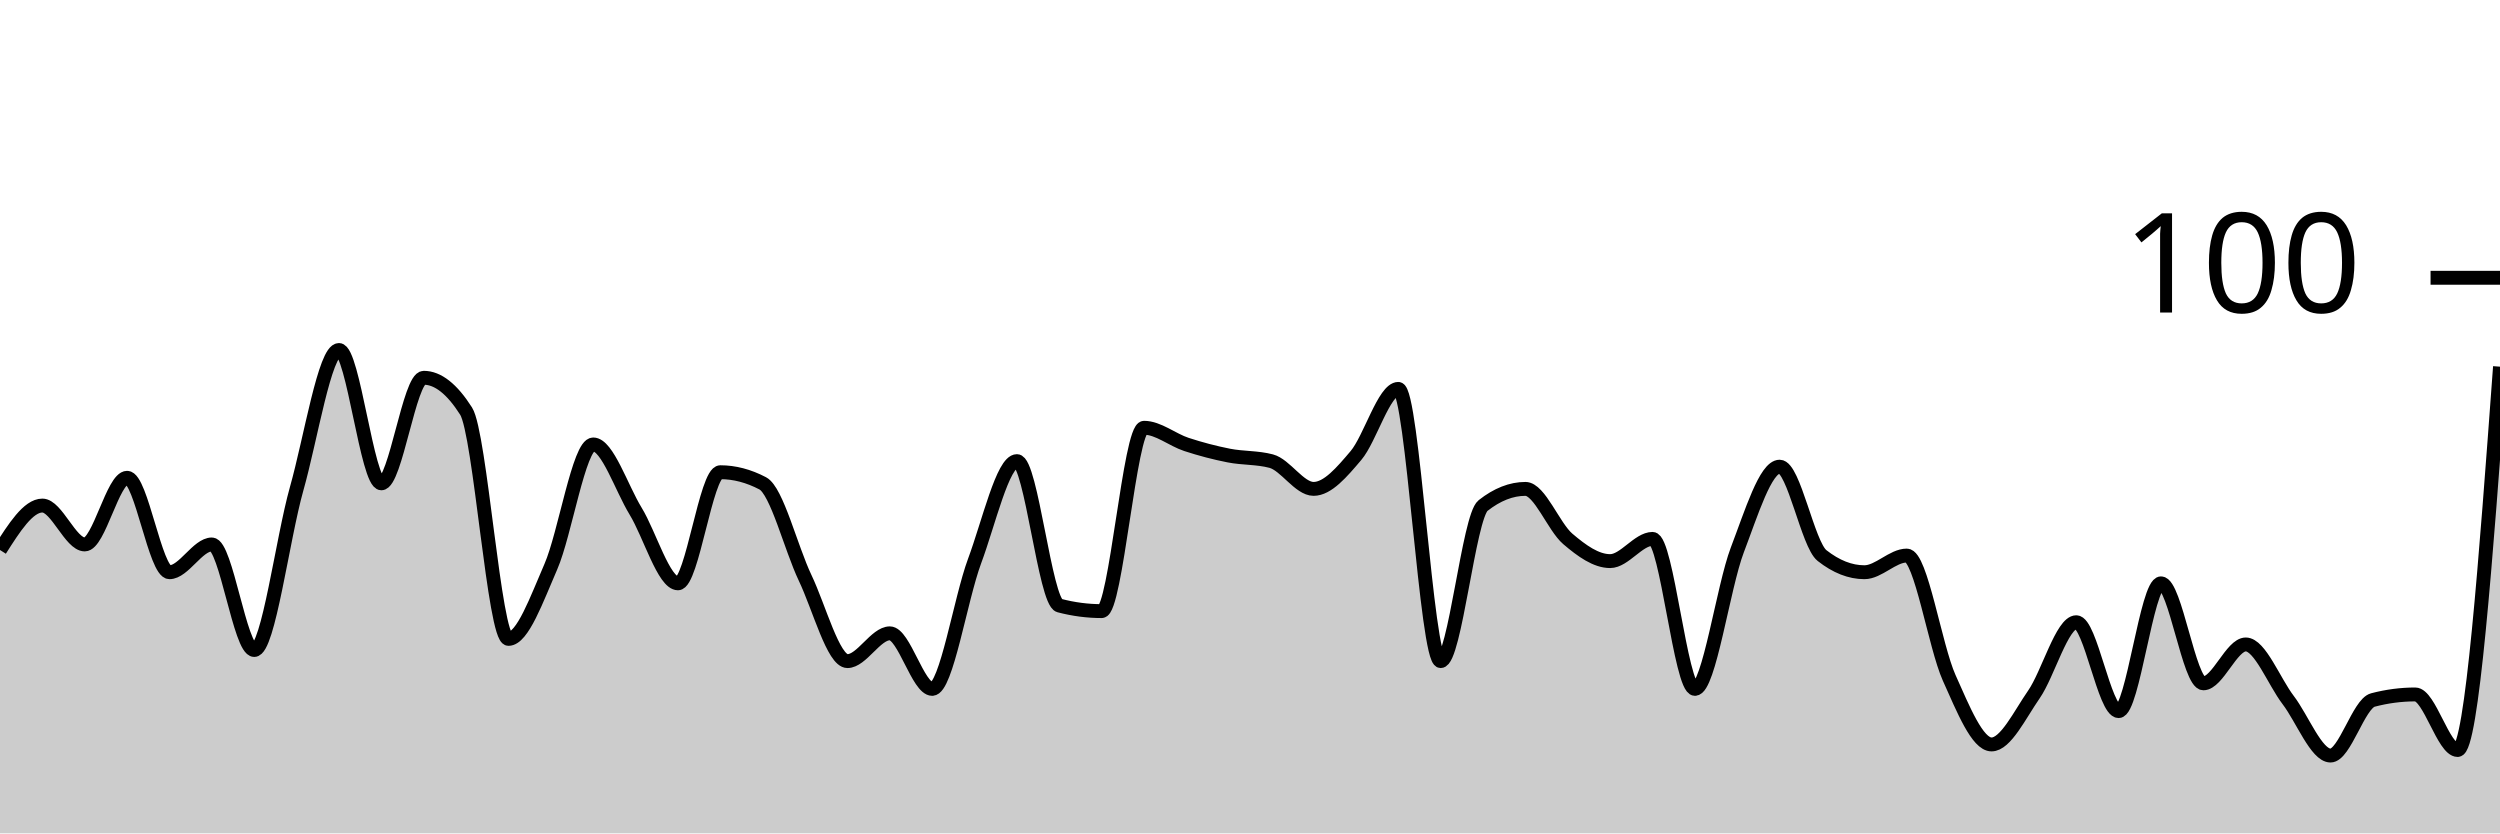
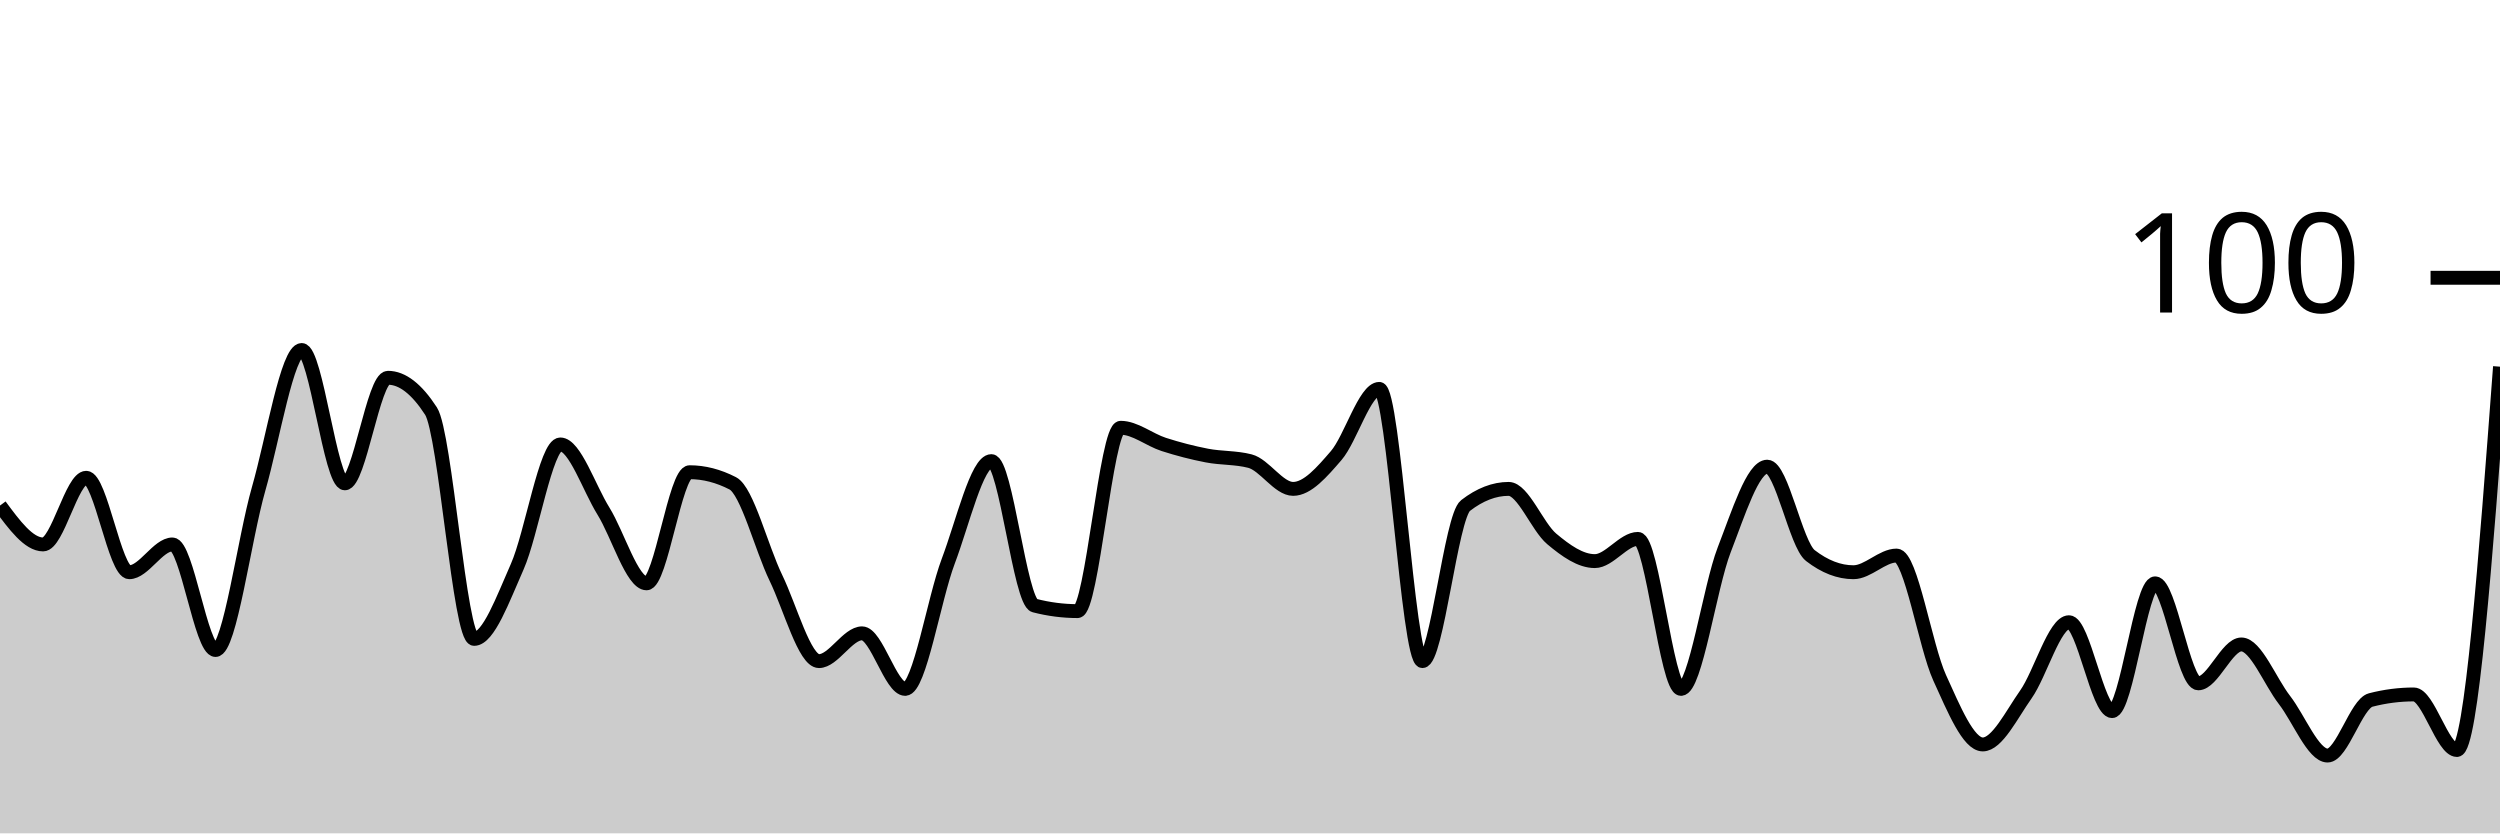
<svg xmlns="http://www.w3.org/2000/svg" viewBox="0 0 180 60">
  <g transform="translate(0,20)">
-     <path class="area" fill="rgba(0, 0, 0, 0.2)" d="M0,19.6C1.017,18,2.034,16.4,3.051,16.4C4.068,16.4,5.085,19.2,6.102,19.2C7.119,19.2,8.136,14.4,9.153,14.4C10.169,14.4,11.186,21.2,12.203,21.2C13.22,21.2,14.237,19.2,15.254,19.2C16.271,19.2,17.288,26.8,18.305,26.8C19.322,26.8,20.339,18.8,21.356,15.2C22.373,11.6,23.39,5.2,24.407,5.2C25.424,5.2,26.441,14.8,27.458,14.8C28.475,14.8,29.492,7.2,30.508,7.2C31.525,7.2,32.542,8,33.559,9.6C34.576,11.2,35.593,26,36.61,26C37.627,26,38.644,23.133,39.661,20.8C40.678,18.467,41.695,12,42.712,12C43.729,12,44.746,15.133,45.763,16.8C46.78,18.467,47.797,22,48.814,22C49.831,22,50.847,14,51.864,14C52.881,14,53.898,14.267,54.915,14.8C55.932,15.333,56.949,19.467,57.966,21.6C58.983,23.733,60,27.6,61.017,27.6C62.034,27.6,63.051,25.6,64.068,25.6C65.085,25.6,66.102,29.6,67.119,29.6C68.136,29.6,69.153,23.133,70.169,20.4C71.186,17.667,72.203,13.2,73.22,13.2C74.237,13.2,75.254,23.333,76.271,23.6C77.288,23.867,78.305,24,79.322,24C80.339,24,81.356,10.8,82.373,10.8C83.39,10.8,84.407,11.667,85.424,12C86.441,12.333,87.458,12.6,88.475,12.8C89.492,13,90.508,12.933,91.525,13.2C92.542,13.467,93.559,15.2,94.576,15.2C95.593,15.2,96.61,14,97.627,12.8C98.644,11.6,99.661,8,100.678,8C101.695,8,102.712,27.6,103.729,27.6C104.746,27.6,105.763,17.2,106.78,16.4C107.797,15.6,108.814,15.2,109.831,15.2C110.847,15.2,111.864,17.933,112.881,18.8C113.898,19.667,114.915,20.4,115.932,20.4C116.949,20.4,117.966,18.8,118.983,18.8C120,18.8,121.017,29.6,122.034,29.6C123.051,29.6,124.068,22.267,125.085,19.6C126.102,16.933,127.119,13.6,128.136,13.6C129.153,13.6,130.169,19.2,131.186,20C132.203,20.8,133.22,21.2,134.237,21.2C135.254,21.2,136.271,20,137.288,20C138.305,20,139.322,26.533,140.339,28.8C141.356,31.067,142.373,33.6,143.39,33.6C144.407,33.6,145.424,31.467,146.441,30C147.458,28.533,148.475,24.8,149.492,24.8C150.508,24.8,151.525,31.2,152.542,31.2C153.559,31.2,154.576,22,155.593,22C156.61,22,157.627,29.2,158.644,29.2C159.661,29.2,160.678,26.4,161.695,26.4C162.712,26.4,163.729,29.067,164.746,30.4C165.763,31.733,166.78,34.4,167.797,34.4C168.814,34.4,169.831,30.667,170.847,30.4C171.864,30.133,172.881,30,173.898,30C174.915,30,175.932,34,176.949,34C177.966,34,178.983,20.2,180,6.4L180,40C178.983,40,177.966,40,176.949,40C175.932,40,174.915,40,173.898,40C172.881,40,171.864,40,170.847,40C169.831,40,168.814,40,167.797,40C166.78,40,165.763,40,164.746,40C163.729,40,162.712,40,161.695,40C160.678,40,159.661,40,158.644,40C157.627,40,156.61,40,155.593,40C154.576,40,153.559,40,152.542,40C151.525,40,150.508,40,149.492,40C148.475,40,147.458,40,146.441,40C145.424,40,144.407,40,143.39,40C142.373,40,141.356,40,140.339,40C139.322,40,138.305,40,137.288,40C136.271,40,135.254,40,134.237,40C133.22,40,132.203,40,131.186,40C130.169,40,129.153,40,128.136,40C127.119,40,126.102,40,125.085,40C124.068,40,123.051,40,122.034,40C121.017,40,120,40,118.983,40C117.966,40,116.949,40,115.932,40C114.915,40,113.898,40,112.881,40C111.864,40,110.847,40,109.831,40C108.814,40,107.797,40,106.78,40C105.763,40,104.746,40,103.729,40C102.712,40,101.695,40,100.678,40C99.661,40,98.644,40,97.627,40C96.61,40,95.593,40,94.576,40C93.559,40,92.542,40,91.525,40C90.508,40,89.492,40,88.475,40C87.458,40,86.441,40,85.424,40C84.407,40,83.39,40,82.373,40C81.356,40,80.339,40,79.322,40C78.305,40,77.288,40,76.271,40C75.254,40,74.237,40,73.22,40C72.203,40,71.186,40,70.169,40C69.153,40,68.136,40,67.119,40C66.102,40,65.085,40,64.068,40C63.051,40,62.034,40,61.017,40C60,40,58.983,40,57.966,40C56.949,40,55.932,40,54.915,40C53.898,40,52.881,40,51.864,40C50.847,40,49.831,40,48.814,40C47.797,40,46.78,40,45.763,40C44.746,40,43.729,40,42.712,40C41.695,40,40.678,40,39.661,40C38.644,40,37.627,40,36.61,40C35.593,40,34.576,40,33.559,40C32.542,40,31.525,40,30.508,40C29.492,40,28.475,40,27.458,40C26.441,40,25.424,40,24.407,40C23.39,40,22.373,40,21.356,40C20.339,40,19.322,40,18.305,40C17.288,40,16.271,40,15.254,40C14.237,40,13.22,40,12.203,40C11.186,40,10.169,40,9.153,40C8.136,40,7.119,40,6.102,40C5.085,40,4.068,40,3.051,40C2.034,40,1.017,40,0,40Z" />
-     <path class="line" stroke="black" fill="none" d="M0,19.6C1.017,18,2.034,16.4,3.051,16.4C4.068,16.4,5.085,19.2,6.102,19.2C7.119,19.2,8.136,14.4,9.153,14.4C10.169,14.4,11.186,21.2,12.203,21.2C13.22,21.2,14.237,19.2,15.254,19.2C16.271,19.2,17.288,26.8,18.305,26.8C19.322,26.8,20.339,18.8,21.356,15.2C22.373,11.6,23.39,5.2,24.407,5.2C25.424,5.2,26.441,14.8,27.458,14.8C28.475,14.8,29.492,7.2,30.508,7.2C31.525,7.2,32.542,8,33.559,9.6C34.576,11.2,35.593,26,36.61,26C37.627,26,38.644,23.133,39.661,20.8C40.678,18.467,41.695,12,42.712,12C43.729,12,44.746,15.133,45.763,16.8C46.78,18.467,47.797,22,48.814,22C49.831,22,50.847,14,51.864,14C52.881,14,53.898,14.267,54.915,14.8C55.932,15.333,56.949,19.467,57.966,21.6C58.983,23.733,60,27.6,61.017,27.6C62.034,27.6,63.051,25.6,64.068,25.6C65.085,25.6,66.102,29.6,67.119,29.6C68.136,29.6,69.153,23.133,70.169,20.4C71.186,17.667,72.203,13.2,73.22,13.2C74.237,13.2,75.254,23.333,76.271,23.6C77.288,23.867,78.305,24,79.322,24C80.339,24,81.356,10.8,82.373,10.8C83.39,10.8,84.407,11.667,85.424,12C86.441,12.333,87.458,12.6,88.475,12.8C89.492,13,90.508,12.933,91.525,13.2C92.542,13.467,93.559,15.2,94.576,15.2C95.593,15.2,96.61,14,97.627,12.8C98.644,11.6,99.661,8,100.678,8C101.695,8,102.712,27.6,103.729,27.6C104.746,27.6,105.763,17.2,106.78,16.4C107.797,15.6,108.814,15.2,109.831,15.2C110.847,15.2,111.864,17.933,112.881,18.8C113.898,19.667,114.915,20.4,115.932,20.4C116.949,20.4,117.966,18.8,118.983,18.8C120,18.8,121.017,29.6,122.034,29.6C123.051,29.6,124.068,22.267,125.085,19.6C126.102,16.933,127.119,13.6,128.136,13.6C129.153,13.6,130.169,19.2,131.186,20C132.203,20.8,133.22,21.2,134.237,21.2C135.254,21.2,136.271,20,137.288,20C138.305,20,139.322,26.533,140.339,28.8C141.356,31.067,142.373,33.6,143.39,33.6C144.407,33.6,145.424,31.467,146.441,30C147.458,28.533,148.475,24.8,149.492,24.8C150.508,24.8,151.525,31.2,152.542,31.2C153.559,31.2,154.576,22,155.593,22C156.61,22,157.627,29.2,158.644,29.2C159.661,29.2,160.678,26.4,161.695,26.4C162.712,26.4,163.729,29.067,164.746,30.4C165.763,31.733,166.78,34.4,167.797,34.4C168.814,34.4,169.831,30.667,170.847,30.4C171.864,30.133,172.881,30,173.898,30C174.915,30,175.932,34,176.949,34C177.966,34,178.983,20.2,180,6.4" />
+     <path class="area" fill="rgba(0, 0, 0, 0.2)" d="M0,16.4C1.034,17.8,2.069,19.2,3.103,19.2C4.138,19.2,5.172,14.4,6.207,14.4C7.241,14.4,8.276,21.2,9.31,21.2C10.345,21.2,11.379,19.2,12.414,19.2C13.448,19.2,14.483,26.8,15.517,26.8C16.552,26.8,17.586,18.8,18.621,15.2C19.655,11.6,20.69,5.2,21.724,5.2C22.759,5.2,23.793,14.8,24.828,14.8C25.862,14.8,26.897,7.2,27.931,7.2C28.966,7.2,30,8,31.034,9.6C32.069,11.2,33.103,26,34.138,26C35.172,26,36.207,23.133,37.241,20.8C38.276,18.467,39.31,12,40.345,12C41.379,12,42.414,15.133,43.448,16.8C44.483,18.467,45.517,22,46.552,22C47.586,22,48.621,14,49.655,14C50.69,14,51.724,14.267,52.759,14.8C53.793,15.333,54.828,19.467,55.862,21.6C56.897,23.733,57.931,27.6,58.966,27.6C60,27.6,61.034,25.6,62.069,25.6C63.103,25.6,64.138,29.6,65.172,29.6C66.207,29.6,67.241,23.133,68.276,20.4C69.31,17.667,70.345,13.2,71.379,13.2C72.414,13.2,73.448,23.333,74.483,23.6C75.517,23.867,76.552,24,77.586,24C78.621,24,79.655,10.8,80.69,10.8C81.724,10.8,82.759,11.667,83.793,12C84.828,12.333,85.862,12.6,86.897,12.8C87.931,13,88.966,12.933,90,13.2C91.034,13.467,92.069,15.2,93.103,15.2C94.138,15.2,95.172,14,96.207,12.8C97.241,11.6,98.276,8,99.31,8C100.345,8,101.379,27.6,102.414,27.6C103.448,27.6,104.483,17.2,105.517,16.4C106.552,15.6,107.586,15.2,108.621,15.2C109.655,15.2,110.69,17.933,111.724,18.8C112.759,19.667,113.793,20.4,114.828,20.4C115.862,20.4,116.897,18.8,117.931,18.8C118.966,18.8,120,29.6,121.034,29.6C122.069,29.6,123.103,22.267,124.138,19.6C125.172,16.933,126.207,13.6,127.241,13.6C128.276,13.6,129.31,19.2,130.345,20C131.379,20.8,132.414,21.2,133.448,21.2C134.483,21.2,135.517,20,136.552,20C137.586,20,138.621,26.533,139.655,28.8C140.69,31.067,141.724,33.6,142.759,33.6C143.793,33.6,144.828,31.467,145.862,30C146.897,28.533,147.931,24.8,148.966,24.8C150,24.8,151.034,31.2,152.069,31.2C153.103,31.2,154.138,22,155.172,22C156.207,22,157.241,29.2,158.276,29.2C159.31,29.2,160.345,26.4,161.379,26.4C162.414,26.4,163.448,29.067,164.483,30.4C165.517,31.733,166.552,34.4,167.586,34.4C168.621,34.4,169.655,30.667,170.69,30.4C171.724,30.133,172.759,30,173.793,30C174.828,30,175.862,34,176.897,34C177.931,34,178.966,20.2,180,6.4L180,40C178.966,40,177.931,40,176.897,40C175.862,40,174.828,40,173.793,40C172.759,40,171.724,40,170.69,40C169.655,40,168.621,40,167.586,40C166.552,40,165.517,40,164.483,40C163.448,40,162.414,40,161.379,40C160.345,40,159.31,40,158.276,40C157.241,40,156.207,40,155.172,40C154.138,40,153.103,40,152.069,40C151.034,40,150,40,148.966,40C147.931,40,146.897,40,145.862,40C144.828,40,143.793,40,142.759,40C141.724,40,140.69,40,139.655,40C138.621,40,137.586,40,136.552,40C135.517,40,134.483,40,133.448,40C132.414,40,131.379,40,130.345,40C129.31,40,128.276,40,127.241,40C126.207,40,125.172,40,124.138,40C123.103,40,122.069,40,121.034,40C120,40,118.966,40,117.931,40C116.897,40,115.862,40,114.828,40C113.793,40,112.759,40,111.724,40C110.69,40,109.655,40,108.621,40C107.586,40,106.552,40,105.517,40C104.483,40,103.448,40,102.414,40C101.379,40,100.345,40,99.31,40C98.276,40,97.241,40,96.207,40C95.172,40,94.138,40,93.103,40C92.069,40,91.034,40,90,40C88.966,40,87.931,40,86.897,40C85.862,40,84.828,40,83.793,40C82.759,40,81.724,40,80.69,40C79.655,40,78.621,40,77.586,40C76.552,40,75.517,40,74.483,40C73.448,40,72.414,40,71.379,40C70.345,40,69.31,40,68.276,40C67.241,40,66.207,40,65.172,40C64.138,40,63.103,40,62.069,40C61.034,40,60,40,58.966,40C57.931,40,56.897,40,55.862,40C54.828,40,53.793,40,52.759,40C51.724,40,50.69,40,49.655,40C48.621,40,47.586,40,46.552,40C45.517,40,44.483,40,43.448,40C42.414,40,41.379,40,40.345,40C39.31,40,38.276,40,37.241,40C36.207,40,35.172,40,34.138,40C33.103,40,32.069,40,31.034,40C30,40,28.966,40,27.931,40C26.897,40,25.862,40,24.828,40C23.793,40,22.759,40,21.724,40C20.69,40,19.655,40,18.621,40C17.586,40,16.552,40,15.517,40C14.483,40,13.448,40,12.414,40C11.379,40,10.345,40,9.31,40C8.276,40,7.241,40,6.207,40C5.172,40,4.138,40,3.103,40C2.069,40,1.034,40,0,40Z" />
+     <path class="line" stroke="black" fill="none" d="M0,16.4C1.034,17.8,2.069,19.2,3.103,19.2C4.138,19.2,5.172,14.4,6.207,14.4C7.241,14.4,8.276,21.2,9.31,21.2C10.345,21.2,11.379,19.2,12.414,19.2C13.448,19.2,14.483,26.8,15.517,26.8C16.552,26.8,17.586,18.8,18.621,15.2C19.655,11.6,20.69,5.2,21.724,5.2C22.759,5.2,23.793,14.8,24.828,14.8C25.862,14.8,26.897,7.2,27.931,7.2C28.966,7.2,30,8,31.034,9.6C32.069,11.2,33.103,26,34.138,26C35.172,26,36.207,23.133,37.241,20.8C38.276,18.467,39.31,12,40.345,12C41.379,12,42.414,15.133,43.448,16.8C44.483,18.467,45.517,22,46.552,22C47.586,22,48.621,14,49.655,14C50.69,14,51.724,14.267,52.759,14.8C53.793,15.333,54.828,19.467,55.862,21.6C56.897,23.733,57.931,27.6,58.966,27.6C60,27.6,61.034,25.6,62.069,25.6C63.103,25.6,64.138,29.6,65.172,29.6C66.207,29.6,67.241,23.133,68.276,20.4C69.31,17.667,70.345,13.2,71.379,13.2C72.414,13.2,73.448,23.333,74.483,23.6C75.517,23.867,76.552,24,77.586,24C78.621,24,79.655,10.8,80.69,10.8C81.724,10.8,82.759,11.667,83.793,12C84.828,12.333,85.862,12.6,86.897,12.8C87.931,13,88.966,12.933,90,13.2C91.034,13.467,92.069,15.2,93.103,15.2C94.138,15.2,95.172,14,96.207,12.8C97.241,11.6,98.276,8,99.31,8C100.345,8,101.379,27.6,102.414,27.6C103.448,27.6,104.483,17.2,105.517,16.4C106.552,15.6,107.586,15.2,108.621,15.2C109.655,15.2,110.69,17.933,111.724,18.8C112.759,19.667,113.793,20.4,114.828,20.4C115.862,20.4,116.897,18.8,117.931,18.8C118.966,18.8,120,29.6,121.034,29.6C122.069,29.6,123.103,22.267,124.138,19.6C125.172,16.933,126.207,13.6,127.241,13.6C128.276,13.6,129.31,19.2,130.345,20C131.379,20.8,132.414,21.2,133.448,21.2C134.483,21.2,135.517,20,136.552,20C137.586,20,138.621,26.533,139.655,28.8C140.69,31.067,141.724,33.6,142.759,33.6C143.793,33.6,144.828,31.467,145.862,30C146.897,28.533,147.931,24.8,148.966,24.8C150,24.8,151.034,31.2,152.069,31.2C153.103,31.2,154.138,22,155.172,22C156.207,22,157.241,29.2,158.276,29.2C159.31,29.2,160.345,26.4,161.379,26.4C162.414,26.4,163.448,29.067,164.483,30.4C165.517,31.733,166.552,34.4,167.586,34.4C168.621,34.4,169.655,30.667,170.69,30.4C171.724,30.133,172.759,30,173.793,30C174.828,30,175.862,34,176.897,34C177.931,34,178.966,20.2,180,6.4" />
    <path class="axis-ceiling" stroke-width="1" stroke="black" fill="none" d="M175,0L180,0" />
    <text class="axis-ceiling-label" font-family="sans-serif" text-anchor="end" font-size="10px" x="170" y="2.5">100</text>
  </g>
</svg>
